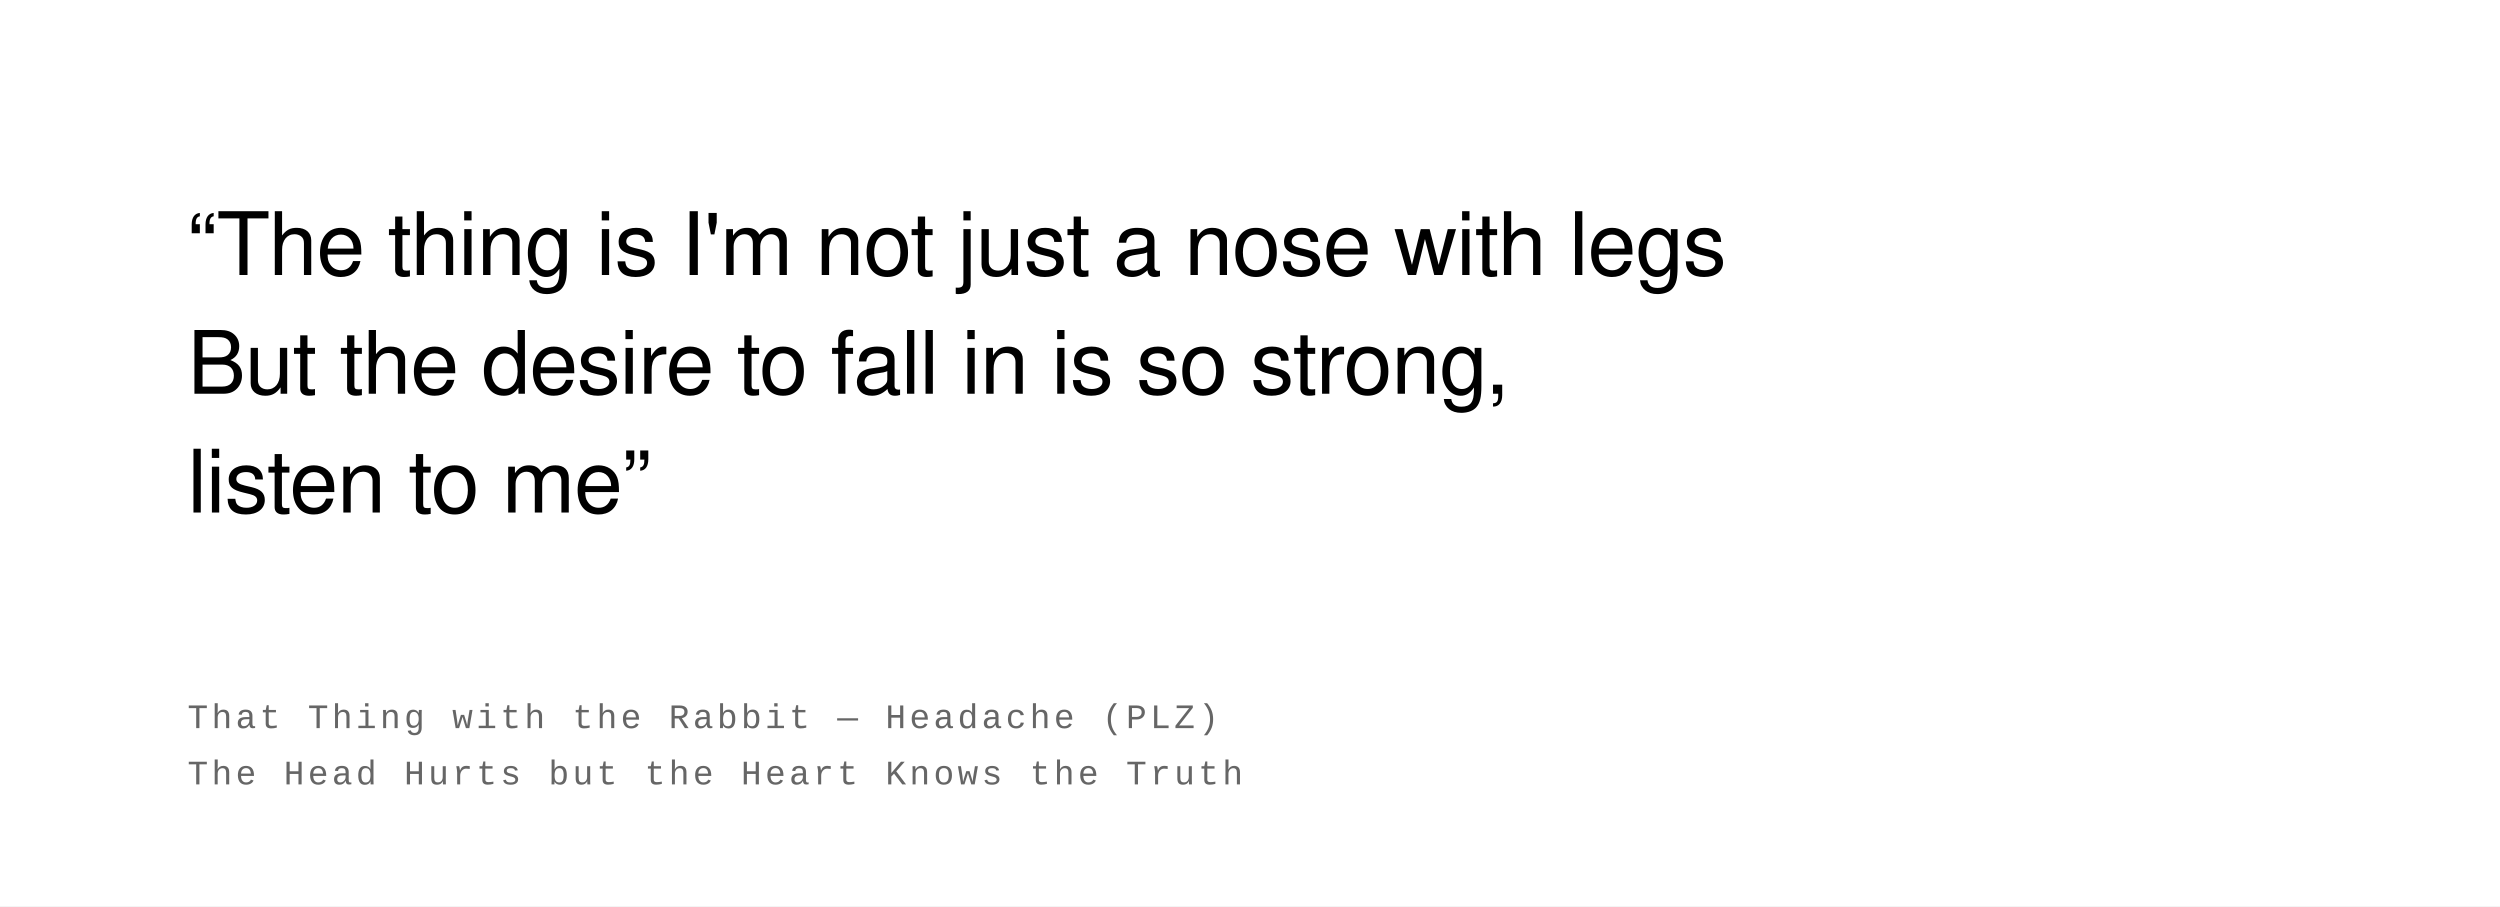
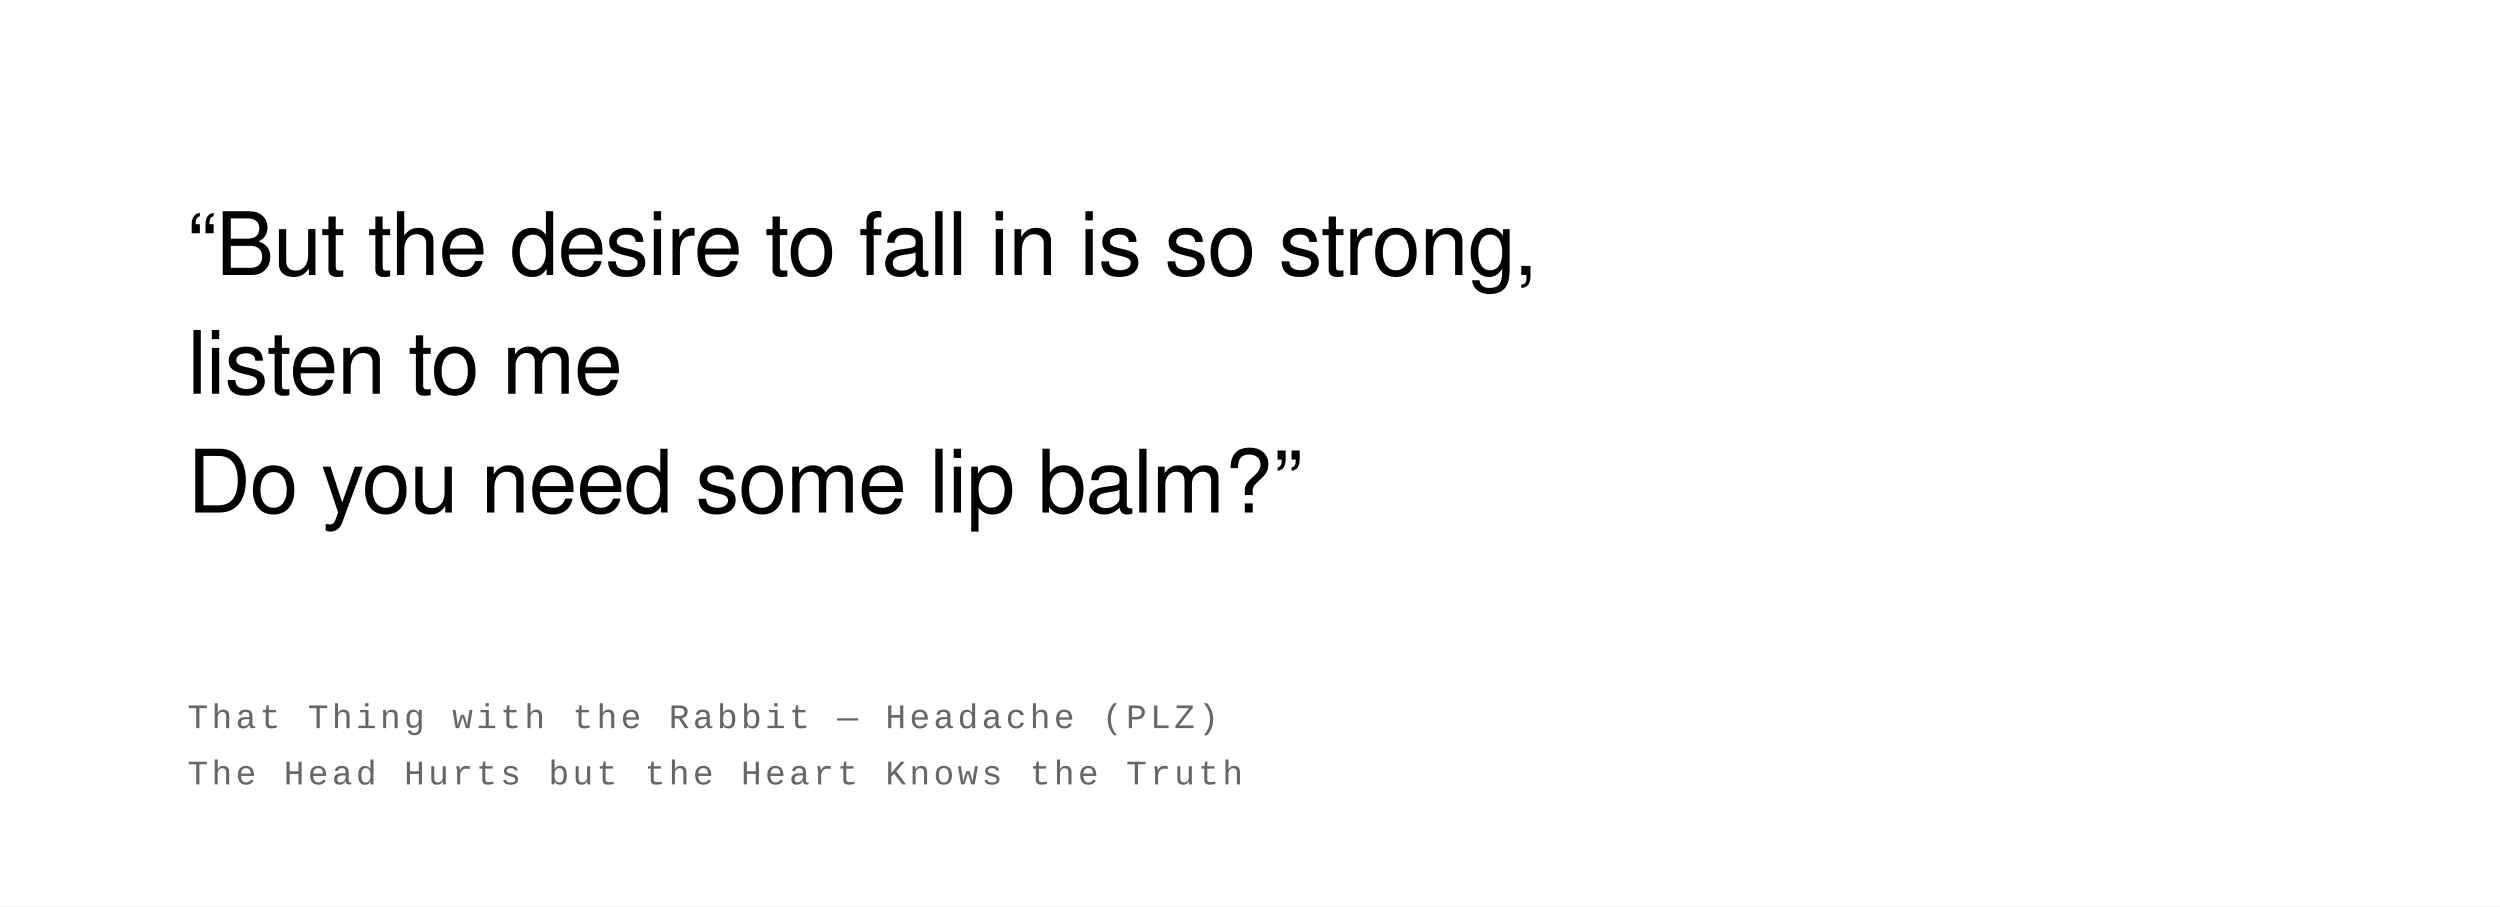
<svg xmlns="http://www.w3.org/2000/svg" width="800" height="290" viewBox="0 0 800 290">
  <rect width="100%" height="100%" fill="#ffffff" />
  <text font-family="Helvetica Neue, Helvetica, Arial, sans-serif" font-size="28" fill="#000000" font-weight="400" letter-spacing="-0.01em">
-     <tspan x="60" y="88">“The thing is I'm not just a nose with legs</tspan>
-     <tspan x="60" y="126">But the desire to fall in is so strong,</tspan>
-     <tspan x="60" y="164">listen to me”</tspan>
+     <tspan x="60" y="88">“But the desire to fall in is so strong,</tspan>
+     <tspan x="60" y="126">listen to me</tspan>
+     <tspan x="60" y="164">Do you need some lip balm?”</tspan>
  </text>
  <text font-family="Courier New, Courier, monospace" font-size="11" fill="#666666" font-weight="400" text-transform="uppercase" letter-spacing="0.1em">
    <tspan x="60" y="233">That Thing with the Rabbit  —  Headache (PLZ)</tspan>
    <tspan x="60" y="251">The Head Hurts but the Heart Knows the Truth</tspan>
  </text>
</svg>
